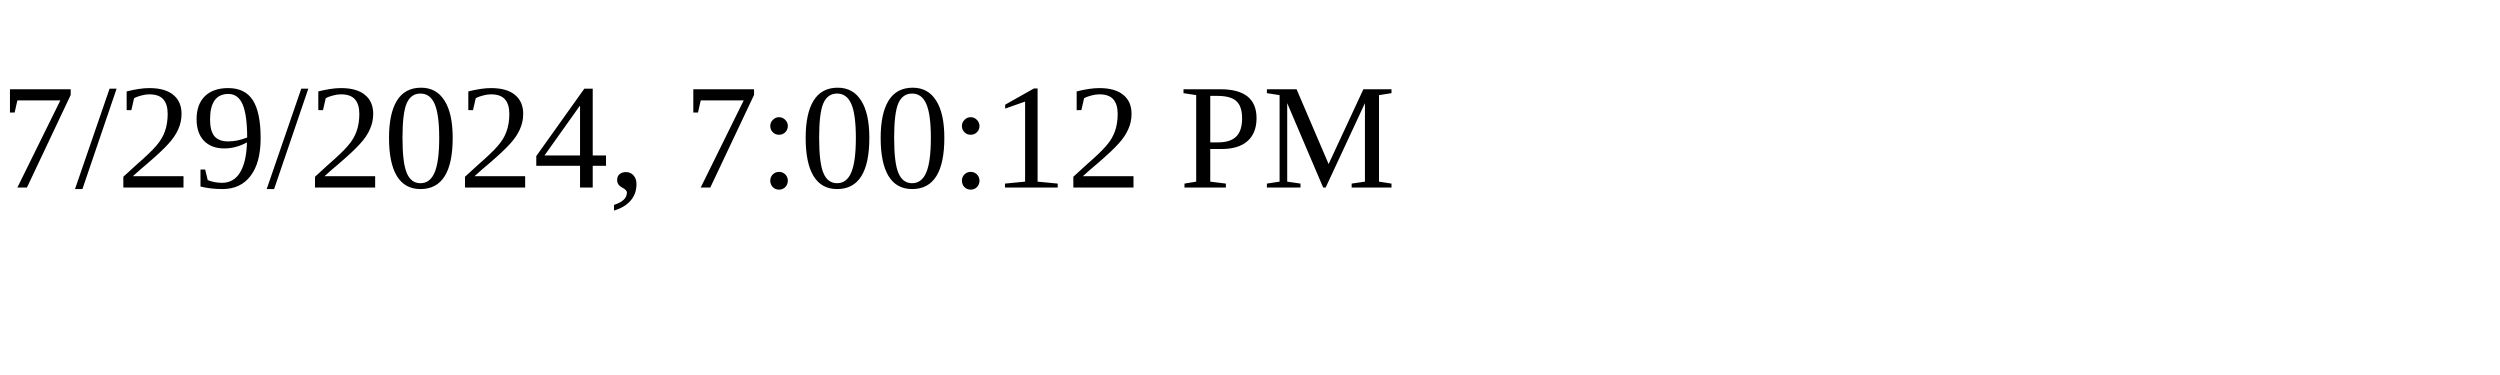
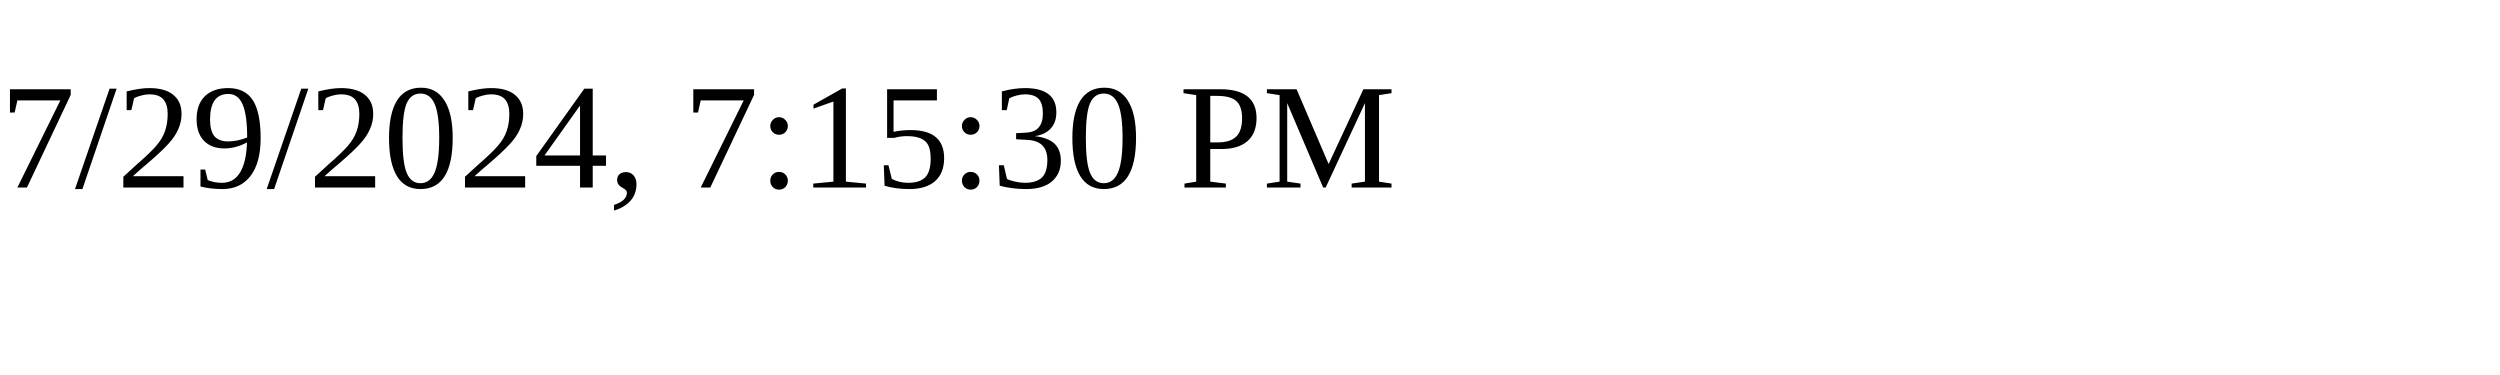
<svg xmlns="http://www.w3.org/2000/svg" height="30" width="200">
-   <text x="0" y="15">7/29/2024, 7:00:12 PM</text>
+   <text x="0" y="15">7/29/2024, 7:15:30 PM</text>
</svg>
